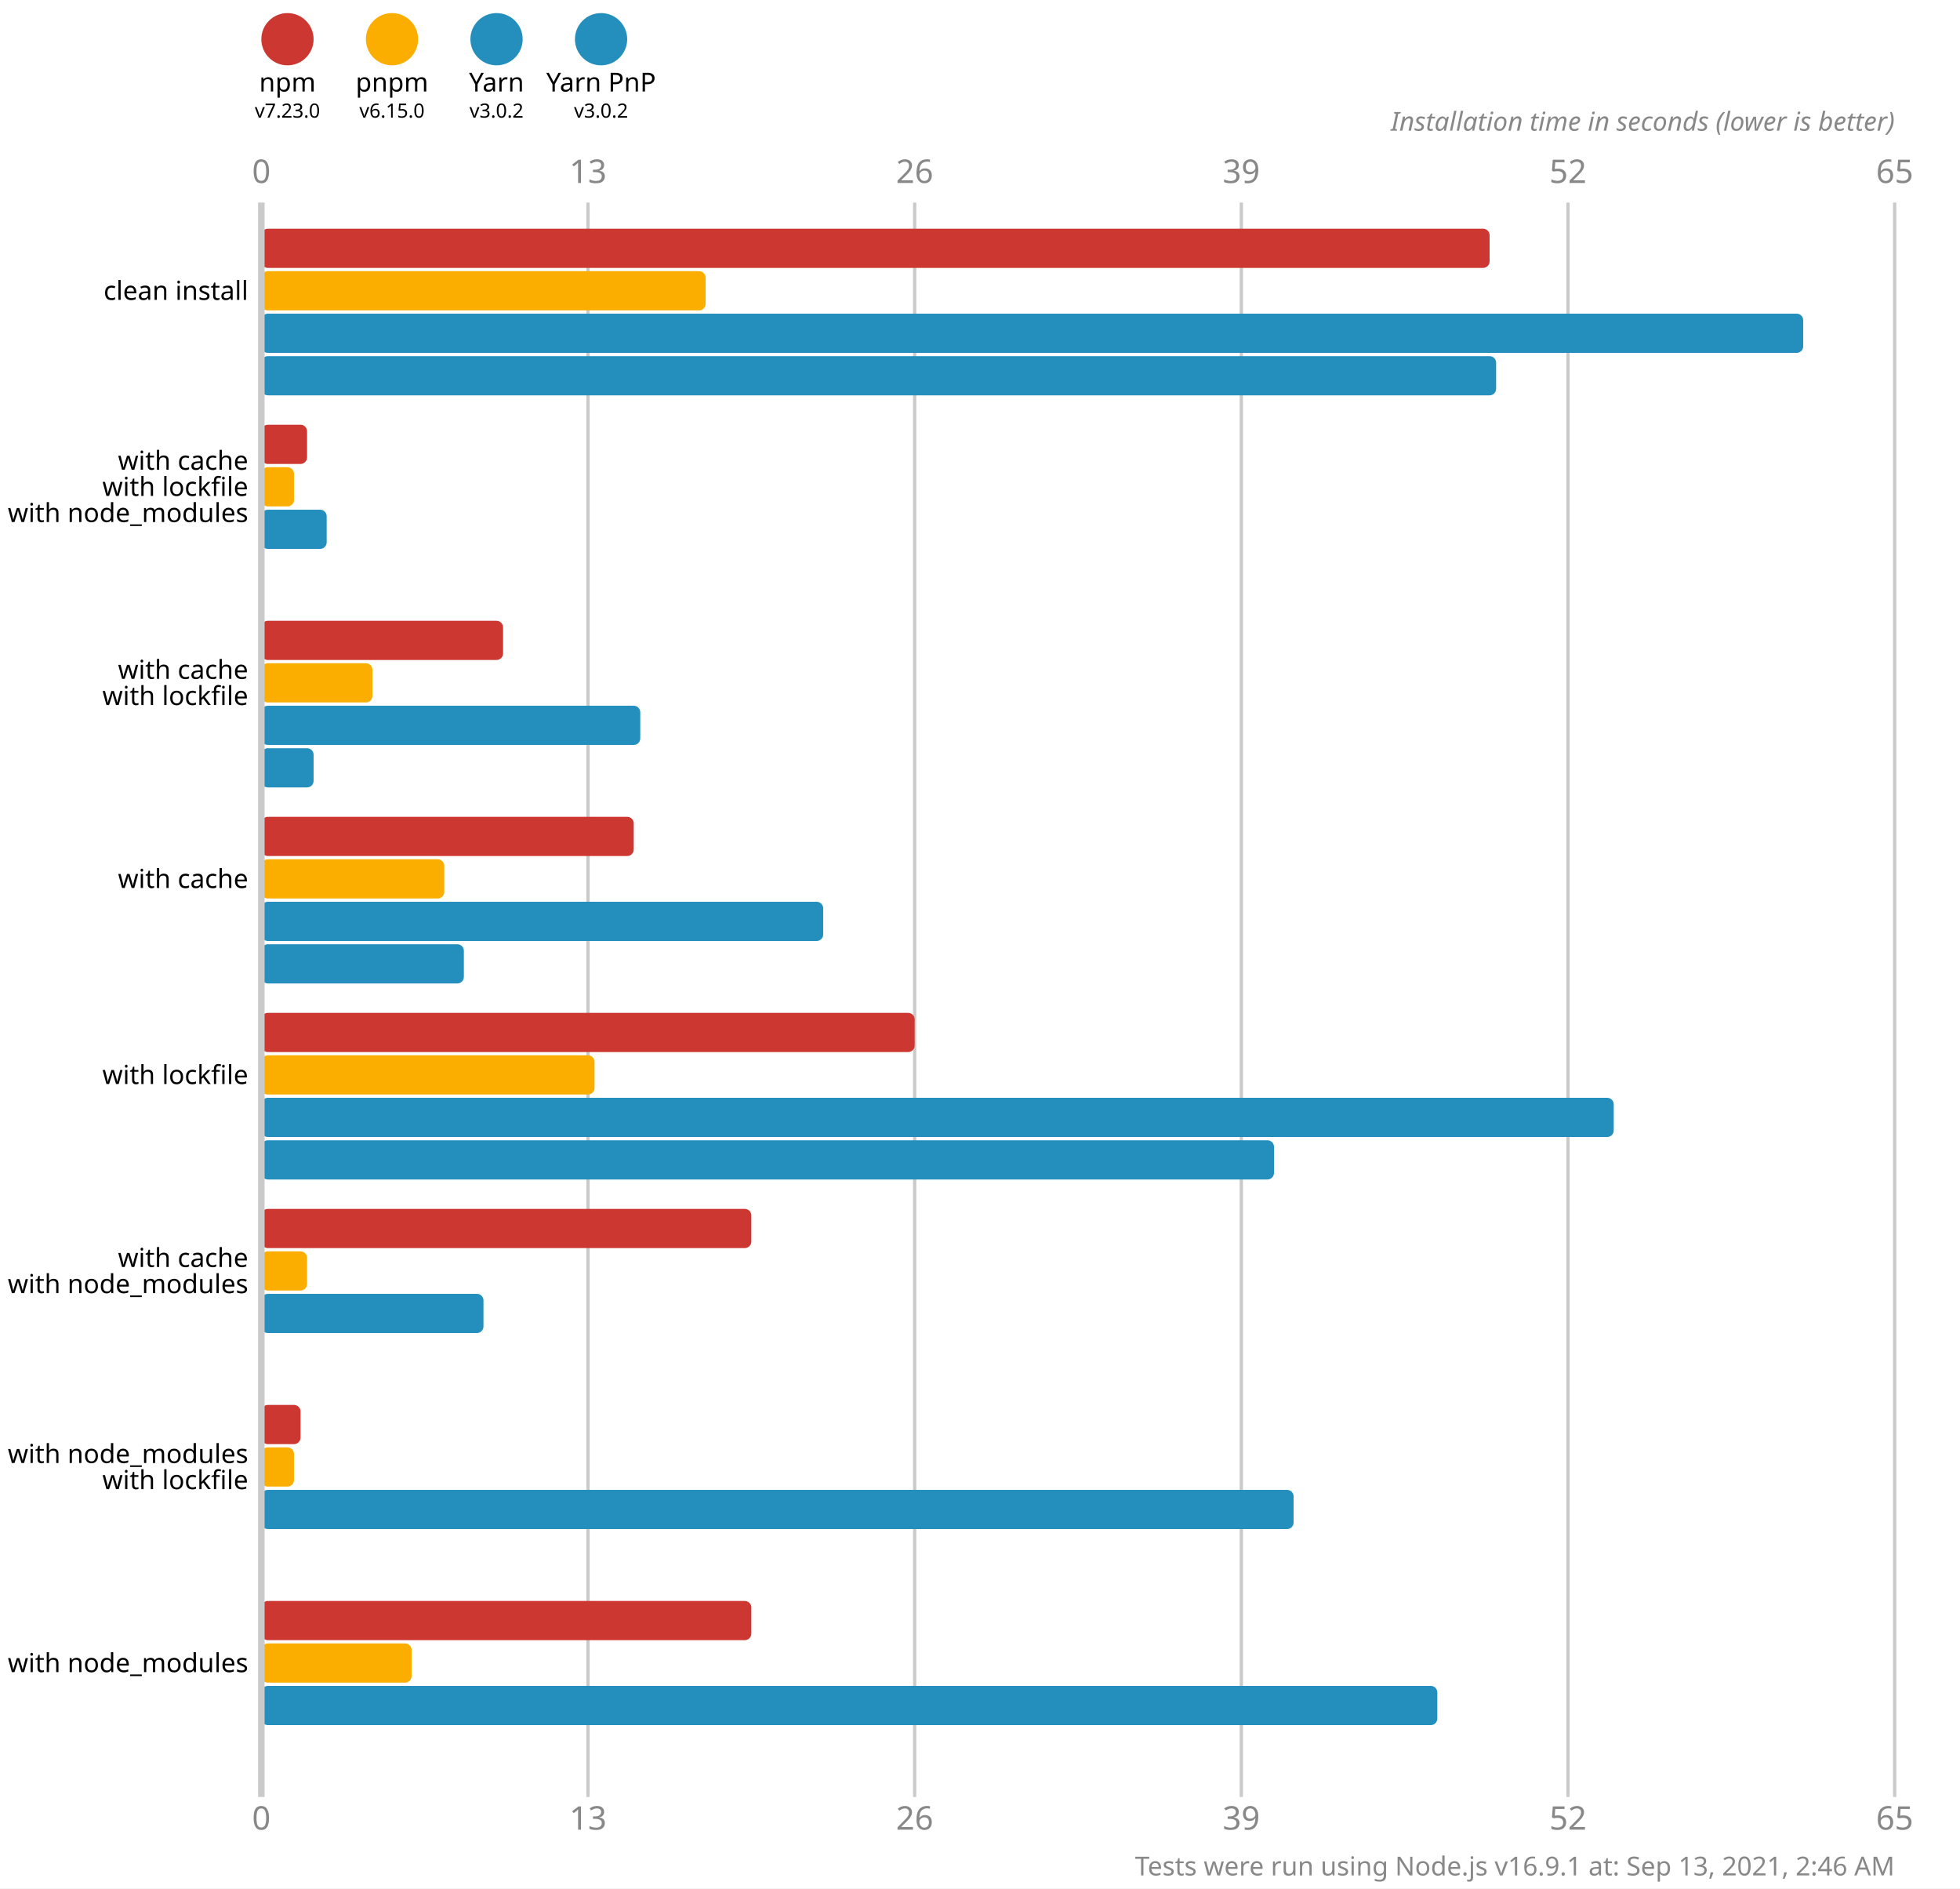
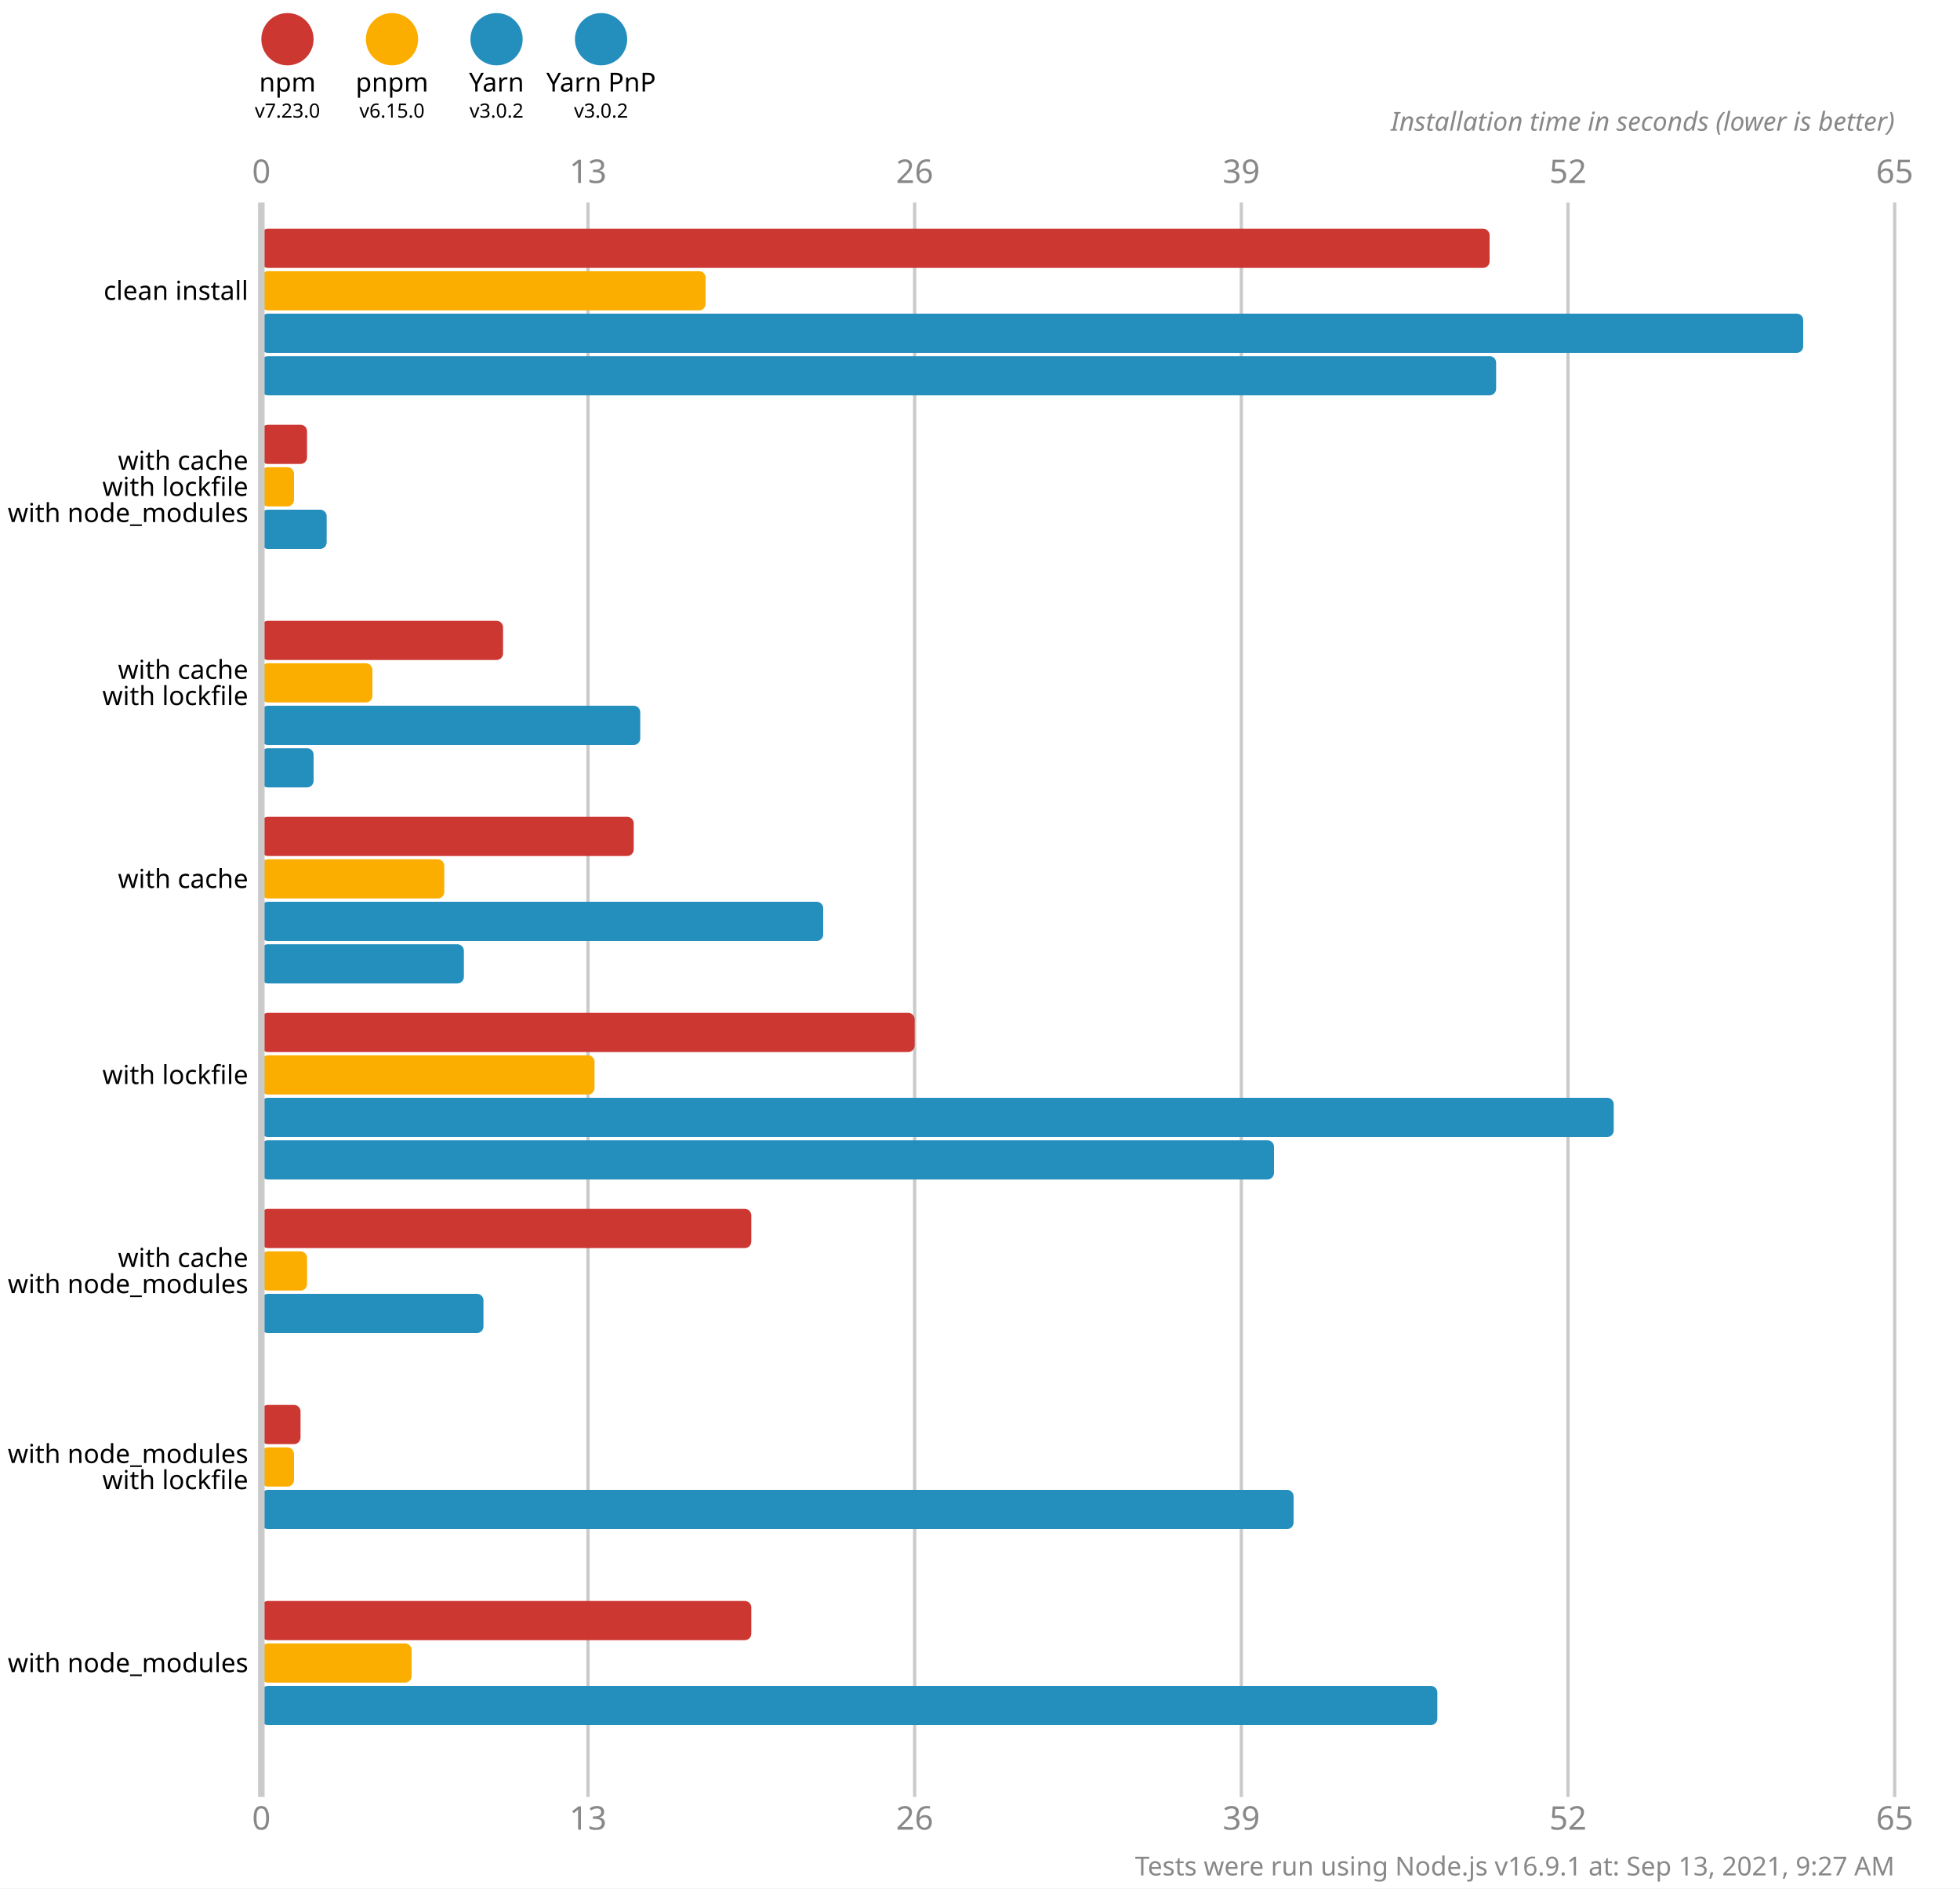
<svg xmlns="http://www.w3.org/2000/svg" version="1.1" viewBox="0 0 300 289">
  <style>
    .font { font-family: sans-serif; }
    .s3 { font-size: 3px; }
    .s4 { font-size: 4px; }
    .s5 { font-size: 5px; }
    .line { stroke: #cacaca; }
    .width { stroke-width: 0.5; }
    .text { fill: #888; }
  </style>
  <rect x="0" y="0" width="300" height="289" fill="#fff" />
  <circle cx="44" cy="6" r="4" fill="#cd3731" />
  <text x="44" y="14" class="font s4" text-anchor="middle">npm</text>
  <text x="44" y="18" class="font s3" text-anchor="middle">v7.23.0</text>
  <circle cx="60" cy="6" r="4" fill="#fbae00" />
  <text x="60" y="14" class="font s4" text-anchor="middle">pnpm</text>
  <text x="60" y="18" class="font s3" text-anchor="middle">v6.15.0</text>
  <circle cx="76" cy="6" r="4" fill="#248ebd" />
  <text x="76" y="14" class="font s4" text-anchor="middle">Yarn</text>
  <text x="76" y="18" class="font s3" text-anchor="middle">v3.0.2</text>
  <circle cx="92" cy="6" r="4" fill="#248ebd" />
  <text x="92" y="14" class="font s4" text-anchor="middle">Yarn PnP</text>
  <text x="92" y="18" class="font s3" text-anchor="middle">v3.0.2</text>
  <text x="40" y="28" class="font s5 text" text-anchor="middle">0</text>
  <text x="40" y="280" class="font s5 text" text-anchor="middle">0</text>
  <line x1="90" y1="31" x2="90" y2="275" class="line width" />
  <text x="90" y="28" class="font s5 text" text-anchor="middle">13</text>
  <text x="90" y="280" class="font s5 text" text-anchor="middle">13</text>
  <line x1="140" y1="31" x2="140" y2="275" class="line width" />
  <text x="140" y="28" class="font s5 text" text-anchor="middle">26</text>
  <text x="140" y="280" class="font s5 text" text-anchor="middle">26</text>
  <line x1="190" y1="31" x2="190" y2="275" class="line width" />
  <text x="190" y="28" class="font s5 text" text-anchor="middle">39</text>
  <text x="190" y="280" class="font s5 text" text-anchor="middle">39</text>
  <line x1="240" y1="31" x2="240" y2="275" class="line width" />
  <text x="240" y="28" class="font s5 text" text-anchor="middle">52</text>
  <text x="240" y="280" class="font s5 text" text-anchor="middle">52</text>
  <line x1="290" y1="31" x2="290" y2="275" class="line width" />
  <text x="290" y="28" class="font s5 text" text-anchor="middle">65</text>
  <text x="290" y="280" class="font s5 text" text-anchor="middle">65</text>
  <text x="290" y="20" class="font s4 text" font-style="italic" text-anchor="end">Installation time in seconds (lower is better)</text>
  <rect x="40" y="35" width="188" height="6" fill="#cd3731" rx="1" ry="1" />
  <rect x="40" y="41.5" width="68" height="6" fill="#fbae00" rx="1" ry="1" />
  <rect x="40" y="48" width="236" height="6" fill="#248ebd" rx="1" ry="1" />
  <rect x="40" y="54.5" width="189" height="6" fill="#248ebd" rx="1" ry="1" />
  <rect x="40" y="65" width="7" height="6" fill="#cd3731" rx="1" ry="1" />
  <rect x="40" y="71.5" width="5" height="6" fill="#fbae00" rx="1" ry="1" />
  <rect x="40" y="78" width="10" height="6" fill="#248ebd" rx="1" ry="1" />
  <rect x="40" y="84.5" width="0" height="6" fill="#248ebd" rx="1" ry="1" />
  <rect x="40" y="95" width="37" height="6" fill="#cd3731" rx="1" ry="1" />
  <rect x="40" y="101.5" width="17" height="6" fill="#fbae00" rx="1" ry="1" />
  <rect x="40" y="108" width="58" height="6" fill="#248ebd" rx="1" ry="1" />
  <rect x="40" y="114.5" width="8" height="6" fill="#248ebd" rx="1" ry="1" />
  <rect x="40" y="125" width="57" height="6" fill="#cd3731" rx="1" ry="1" />
  <rect x="40" y="131.5" width="28" height="6" fill="#fbae00" rx="1" ry="1" />
  <rect x="40" y="138" width="86" height="6" fill="#248ebd" rx="1" ry="1" />
  <rect x="40" y="144.5" width="31" height="6" fill="#248ebd" rx="1" ry="1" />
  <rect x="40" y="155" width="100" height="6" fill="#cd3731" rx="1" ry="1" />
  <rect x="40" y="161.5" width="51" height="6" fill="#fbae00" rx="1" ry="1" />
  <rect x="40" y="168" width="207" height="6" fill="#248ebd" rx="1" ry="1" />
  <rect x="40" y="174.5" width="155" height="6" fill="#248ebd" rx="1" ry="1" />
  <rect x="40" y="185" width="75" height="6" fill="#cd3731" rx="1" ry="1" />
  <rect x="40" y="191.5" width="7" height="6" fill="#fbae00" rx="1" ry="1" />
  <rect x="40" y="198" width="34" height="6" fill="#248ebd" rx="1" ry="1" />
  <rect x="40" y="204.5" width="0" height="6" fill="#248ebd" rx="1" ry="1" />
  <rect x="40" y="215" width="6" height="6" fill="#cd3731" rx="1" ry="1" />
  <rect x="40" y="221.5" width="5" height="6" fill="#fbae00" rx="1" ry="1" />
  <rect x="40" y="228" width="158" height="6" fill="#248ebd" rx="1" ry="1" />
  <rect x="40" y="234.5" width="0" height="6" fill="#248ebd" rx="1" ry="1" />
  <rect x="40" y="245" width="75" height="6" fill="#cd3731" rx="1" ry="1" />
  <rect x="40" y="251.5" width="23" height="6" fill="#fbae00" rx="1" ry="1" />
  <rect x="40" y="258" width="180" height="6" fill="#248ebd" rx="1" ry="1" />
  <rect x="40" y="264.5" width="0" height="6" fill="#248ebd" rx="1" ry="1" />
  <line x1="40" y1="31" x2="40" y2="275" class="line" />
  <text x="38" y="44.5" class="font s4" dominant-baseline="middle" text-anchor="end">clean install</text>
  <text x="38" y="70.5" class="font s4" dominant-baseline="middle" text-anchor="end">with cache</text>
  <text x="38" y="74.5" class="font s4" dominant-baseline="middle" text-anchor="end">with lockfile</text>
  <text x="38" y="78.5" class="font s4" dominant-baseline="middle" text-anchor="end">with node_modules</text>
  <text x="38" y="102.5" class="font s4" dominant-baseline="middle" text-anchor="end">with cache</text>
  <text x="38" y="106.5" class="font s4" dominant-baseline="middle" text-anchor="end">with lockfile</text>
  <text x="38" y="134.5" class="font s4" dominant-baseline="middle" text-anchor="end">with cache</text>
  <text x="38" y="164.5" class="font s4" dominant-baseline="middle" text-anchor="end">with lockfile</text>
  <text x="38" y="192.5" class="font s4" dominant-baseline="middle" text-anchor="end">with cache</text>
  <text x="38" y="196.5" class="font s4" dominant-baseline="middle" text-anchor="end">with node_modules</text>
  <text x="38" y="222.5" class="font s4" dominant-baseline="middle" text-anchor="end">with node_modules</text>
  <text x="38" y="226.5" class="font s4" dominant-baseline="middle" text-anchor="end">with lockfile</text>
  <text x="38" y="254.5" class="font s4" dominant-baseline="middle" text-anchor="end">with node_modules</text>
-   <text x="290" y="287" class="font s4 text" text-anchor="end">Tests were run using Node.js v16.9.1 at: Sep 13, 2021, 2:46 AM</text>
+   <text x="290" y="287" class="font s4 text" text-anchor="end">Tests were run using Node.js v16.9.1 at: Sep 13, 2021, 9:27 AM</text>
</svg>
